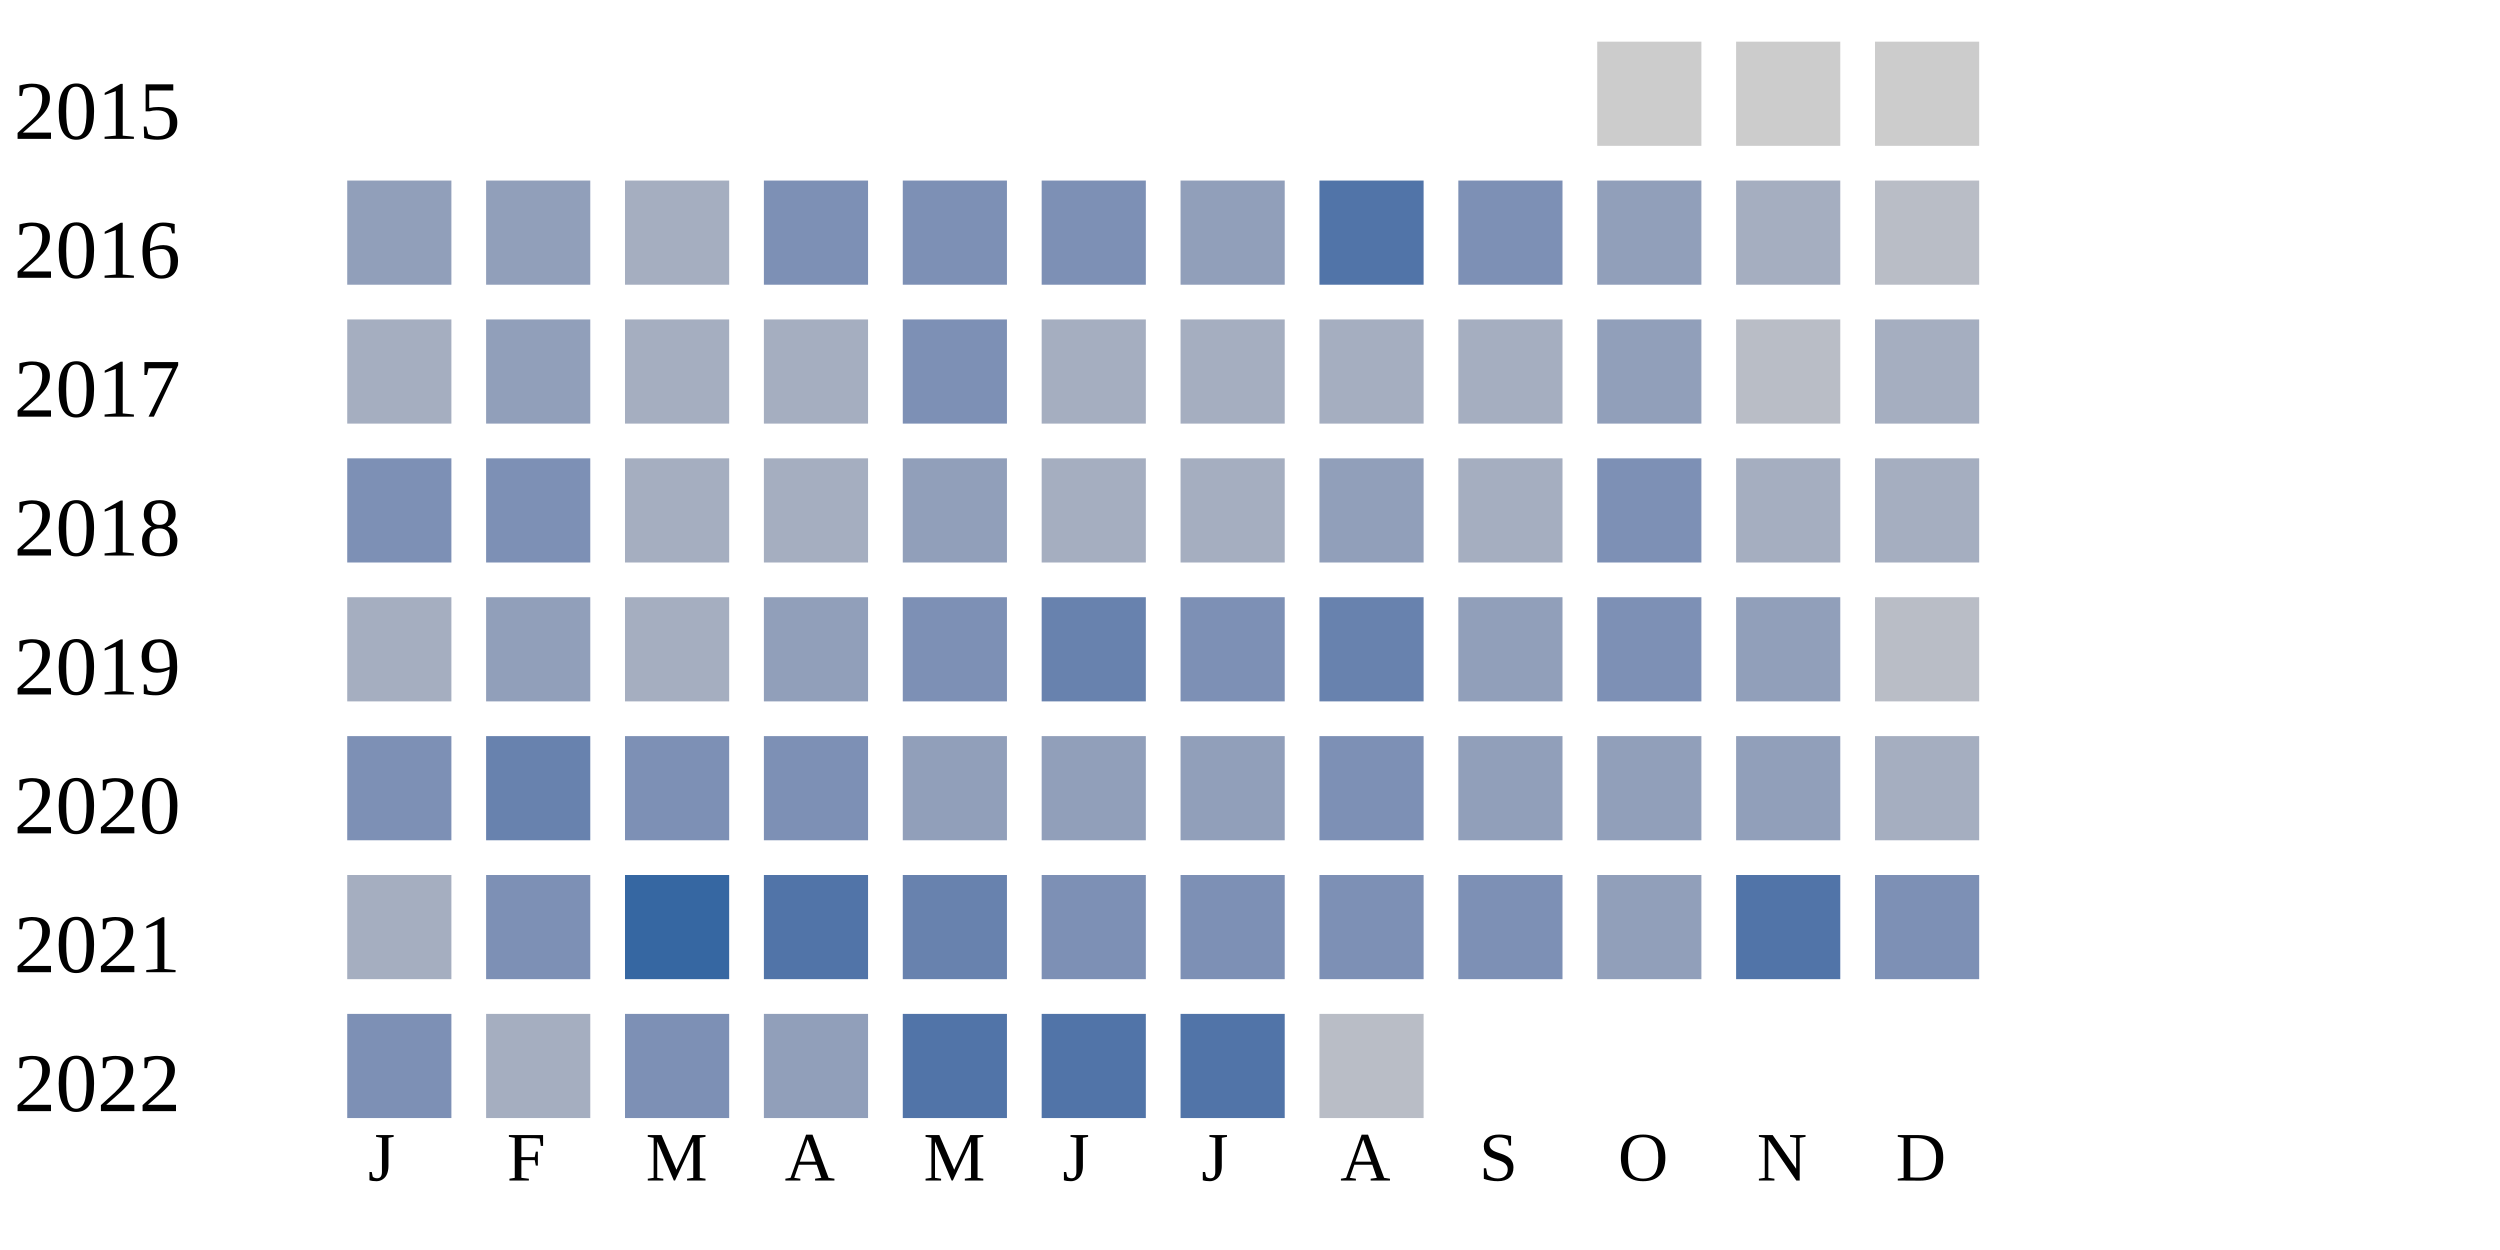
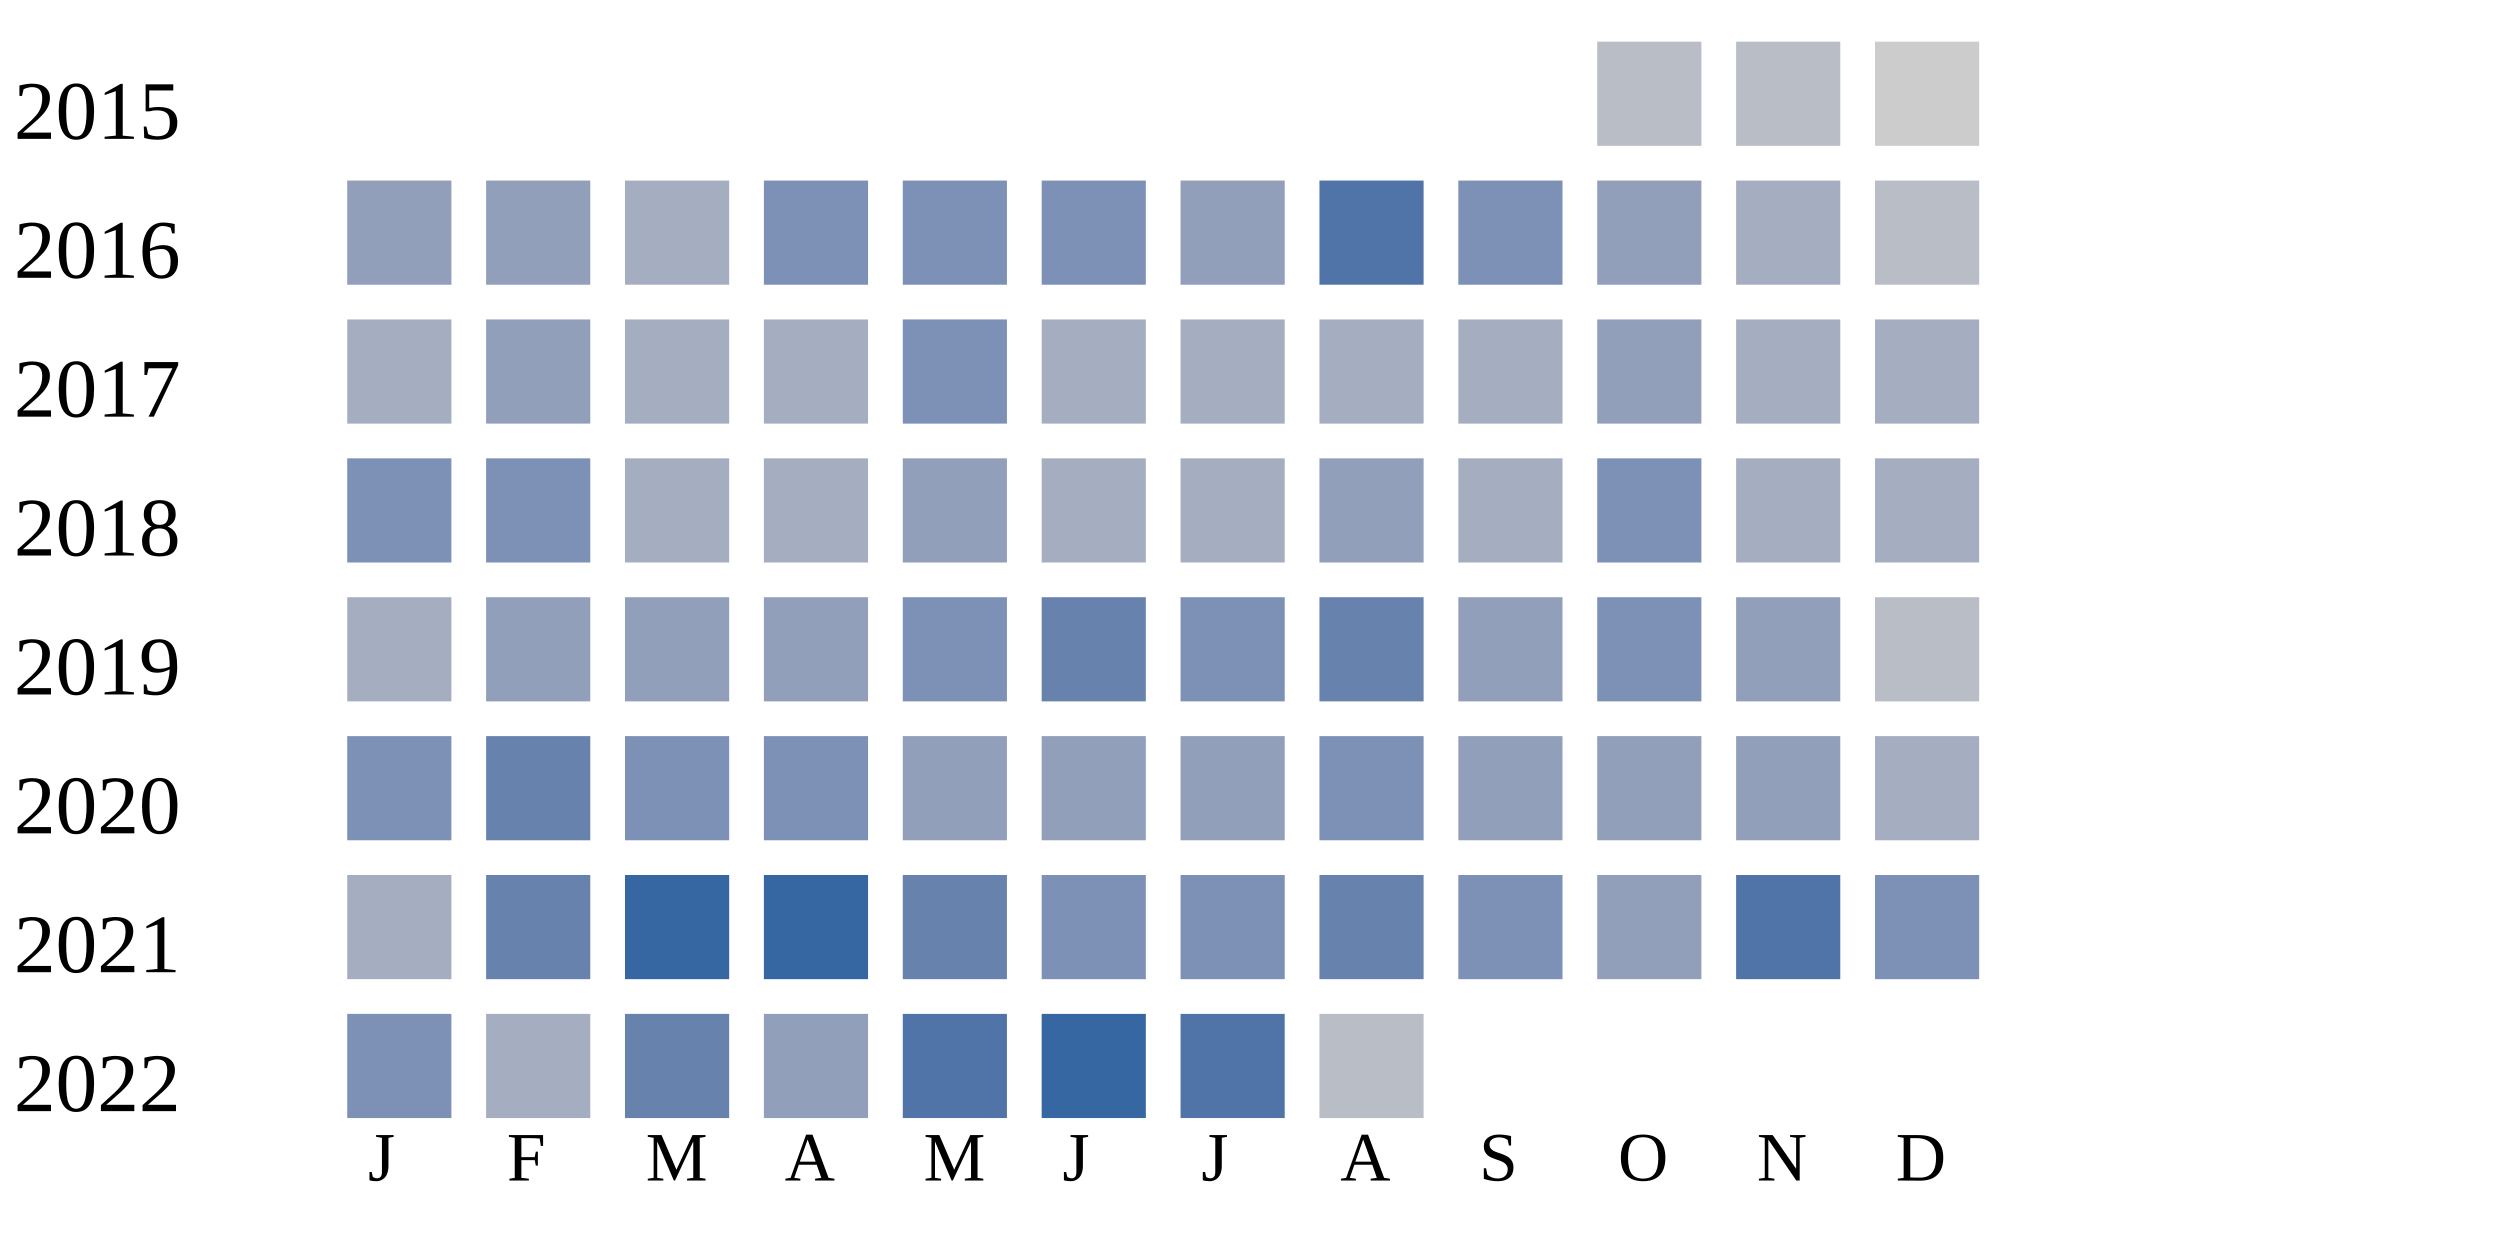
<svg xmlns="http://www.w3.org/2000/svg" width="360" height="180">
  <g transform="translate(0 0)">
    <text x="2" y="20">2015</text>
-     <rect x="230" y="6" width="15" height="15" fill="#cccccc" />
-     <rect x="250" y="6" width="15" height="15" fill="#cccccc" />
+     <rect x="230" y="6" width="15" height="15" fill="#b9bdc6" />
+     <rect x="250" y="6" width="15" height="15" fill="#b9bdc6" />
    <rect x="270" y="6" width="15" height="15" fill="#cccccc" />
  </g>
  <g transform="translate(0 20)">
    <text x="2" y="20">2016</text>
    <rect x="50" y="6" width="15" height="15" fill="#919fba" />
    <rect x="70" y="6" width="15" height="15" fill="#919fba" />
    <rect x="90" y="6" width="15" height="15" fill="#a5aec0" />
    <rect x="110" y="6" width="15" height="15" fill="#7d90b5" />
    <rect x="130" y="6" width="15" height="15" fill="#7d90b5" />
    <rect x="150" y="6" width="15" height="15" fill="#7d90b5" />
    <rect x="170" y="6" width="15" height="15" fill="#919fba" />
    <rect x="190" y="6" width="15" height="15" fill="#5174a8" />
    <rect x="210" y="6" width="15" height="15" fill="#7d90b5" />
    <rect x="230" y="6" width="15" height="15" fill="#919fba" />
    <rect x="250" y="6" width="15" height="15" fill="#a5aec0" />
    <rect x="270" y="6" width="15" height="15" fill="#b9bdc6" />
  </g>
  <g transform="translate(0 40)">
    <text x="2" y="20">2017</text>
    <rect x="50" y="6" width="15" height="15" fill="#a5aec0" />
    <rect x="70" y="6" width="15" height="15" fill="#919fba" />
    <rect x="90" y="6" width="15" height="15" fill="#a5aec0" />
    <rect x="110" y="6" width="15" height="15" fill="#a5aec0" />
    <rect x="130" y="6" width="15" height="15" fill="#7d90b5" />
    <rect x="150" y="6" width="15" height="15" fill="#a5aec0" />
    <rect x="170" y="6" width="15" height="15" fill="#a5aec0" />
    <rect x="190" y="6" width="15" height="15" fill="#a5aec0" />
    <rect x="210" y="6" width="15" height="15" fill="#a5aec0" />
    <rect x="230" y="6" width="15" height="15" fill="#919fba" />
-     <rect x="250" y="6" width="15" height="15" fill="#b9bdc6" />
+     <rect x="250" y="6" width="15" height="15" fill="#a5aec0" />
    <rect x="270" y="6" width="15" height="15" fill="#a5aec0" />
  </g>
  <g transform="translate(0 60)">
    <text x="2" y="20">2018</text>
    <rect x="50" y="6" width="15" height="15" fill="#7d90b5" />
    <rect x="70" y="6" width="15" height="15" fill="#7d90b5" />
    <rect x="90" y="6" width="15" height="15" fill="#a5aec0" />
    <rect x="110" y="6" width="15" height="15" fill="#a5aec0" />
    <rect x="130" y="6" width="15" height="15" fill="#919fba" />
    <rect x="150" y="6" width="15" height="15" fill="#a5aec0" />
    <rect x="170" y="6" width="15" height="15" fill="#a5aec0" />
    <rect x="190" y="6" width="15" height="15" fill="#919fba" />
    <rect x="210" y="6" width="15" height="15" fill="#a5aec0" />
    <rect x="230" y="6" width="15" height="15" fill="#7d90b5" />
    <rect x="250" y="6" width="15" height="15" fill="#a5aec0" />
    <rect x="270" y="6" width="15" height="15" fill="#a5aec0" />
  </g>
  <g transform="translate(0 80)">
    <text x="2" y="20">2019</text>
    <rect x="50" y="6" width="15" height="15" fill="#a5aec0" />
    <rect x="70" y="6" width="15" height="15" fill="#919fba" />
-     <rect x="90" y="6" width="15" height="15" fill="#a5aec0" />
+     <rect x="90" y="6" width="15" height="15" fill="#919fba" />
    <rect x="110" y="6" width="15" height="15" fill="#919fba" />
    <rect x="130" y="6" width="15" height="15" fill="#7d90b5" />
    <rect x="150" y="6" width="15" height="15" fill="#6882ae" />
    <rect x="170" y="6" width="15" height="15" fill="#7d90b5" />
    <rect x="190" y="6" width="15" height="15" fill="#6882ae" />
    <rect x="210" y="6" width="15" height="15" fill="#919fba" />
    <rect x="230" y="6" width="15" height="15" fill="#7d90b5" />
    <rect x="250" y="6" width="15" height="15" fill="#919fba" />
    <rect x="270" y="6" width="15" height="15" fill="#b9bdc6" />
  </g>
  <g transform="translate(0 100)">
    <text x="2" y="20">2020</text>
    <rect x="50" y="6" width="15" height="15" fill="#7d90b5" />
    <rect x="70" y="6" width="15" height="15" fill="#6882ae" />
    <rect x="90" y="6" width="15" height="15" fill="#7d90b5" />
    <rect x="110" y="6" width="15" height="15" fill="#7d90b5" />
    <rect x="130" y="6" width="15" height="15" fill="#919fba" />
    <rect x="150" y="6" width="15" height="15" fill="#919fba" />
    <rect x="170" y="6" width="15" height="15" fill="#919fba" />
    <rect x="190" y="6" width="15" height="15" fill="#7d90b5" />
    <rect x="210" y="6" width="15" height="15" fill="#919fba" />
    <rect x="230" y="6" width="15" height="15" fill="#919fba" />
    <rect x="250" y="6" width="15" height="15" fill="#919fba" />
    <rect x="270" y="6" width="15" height="15" fill="#a5aec0" />
  </g>
  <g transform="translate(0 120)">
    <text x="2" y="20">2021</text>
    <rect x="50" y="6" width="15" height="15" fill="#a5aec0" />
-     <rect x="70" y="6" width="15" height="15" fill="#7d90b5" />
+     <rect x="70" y="6" width="15" height="15" fill="#6882ae" />
    <rect x="90" y="6" width="15" height="15" fill="#3667a2" />
-     <rect x="110" y="6" width="15" height="15" fill="#5174a8" />
+     <rect x="110" y="6" width="15" height="15" fill="#3667a2" />
    <rect x="130" y="6" width="15" height="15" fill="#6882ae" />
    <rect x="150" y="6" width="15" height="15" fill="#7d90b5" />
    <rect x="170" y="6" width="15" height="15" fill="#7d90b5" />
-     <rect x="190" y="6" width="15" height="15" fill="#7d90b5" />
+     <rect x="190" y="6" width="15" height="15" fill="#6882ae" />
    <rect x="210" y="6" width="15" height="15" fill="#7d90b5" />
    <rect x="230" y="6" width="15" height="15" fill="#919fba" />
    <rect x="250" y="6" width="15" height="15" fill="#5174a8" />
    <rect x="270" y="6" width="15" height="15" fill="#7d90b5" />
  </g>
  <g transform="translate(0 140)">
    <text x="2" y="20">2022</text>
    <rect x="50" y="6" width="15" height="15" fill="#7d90b5" />
    <rect x="70" y="6" width="15" height="15" fill="#a5aec0" />
-     <rect x="90" y="6" width="15" height="15" fill="#7d90b5" />
+     <rect x="90" y="6" width="15" height="15" fill="#6882ae" />
    <rect x="110" y="6" width="15" height="15" fill="#919fba" />
    <rect x="130" y="6" width="15" height="15" fill="#5174a8" />
-     <rect x="150" y="6" width="15" height="15" fill="#5174a8" />
+     <rect x="150" y="6" width="15" height="15" fill="#3667a2" />
    <rect x="170" y="6" width="15" height="15" fill="#5174a8" />
    <rect x="190" y="6" width="15" height="15" fill="#b9bdc6" />
  </g>
  <text style="font-size: 10px; text-align: center" x="53" y="170">J</text>
  <text style="font-size: 10px; text-align: center" x="73" y="170">F</text>
  <text style="font-size: 10px; text-align: center" x="93" y="170">M</text>
  <text style="font-size: 10px; text-align: center" x="113" y="170">A</text>
  <text style="font-size: 10px; text-align: center" x="133" y="170">M</text>
  <text style="font-size: 10px; text-align: center" x="153" y="170">J</text>
  <text style="font-size: 10px; text-align: center" x="173" y="170">J</text>
  <text style="font-size: 10px; text-align: center" x="193" y="170">A</text>
  <text style="font-size: 10px; text-align: center" x="213" y="170">S</text>
  <text style="font-size: 10px; text-align: center" x="233" y="170">O</text>
  <text style="font-size: 10px; text-align: center" x="253" y="170">N</text>
  <text style="font-size: 10px; text-align: center" x="273" y="170">D</text>
  <text style="font-size: 10px;" x="155" y="189">Less</text>
  <rect fill="#b9bdc6" width="10" height="10" x="180" y="180" />
  <rect fill="#919fba" width="10" height="10" x="195" y="180" />
  <rect fill="#6882ae" width="10" height="10" x="210" y="180" />
  <rect fill="#005a9c" width="10" height="10" x="225" y="180" />
  <text x="240" y="189" style="font-size: 10px;">More</text>
</svg>
